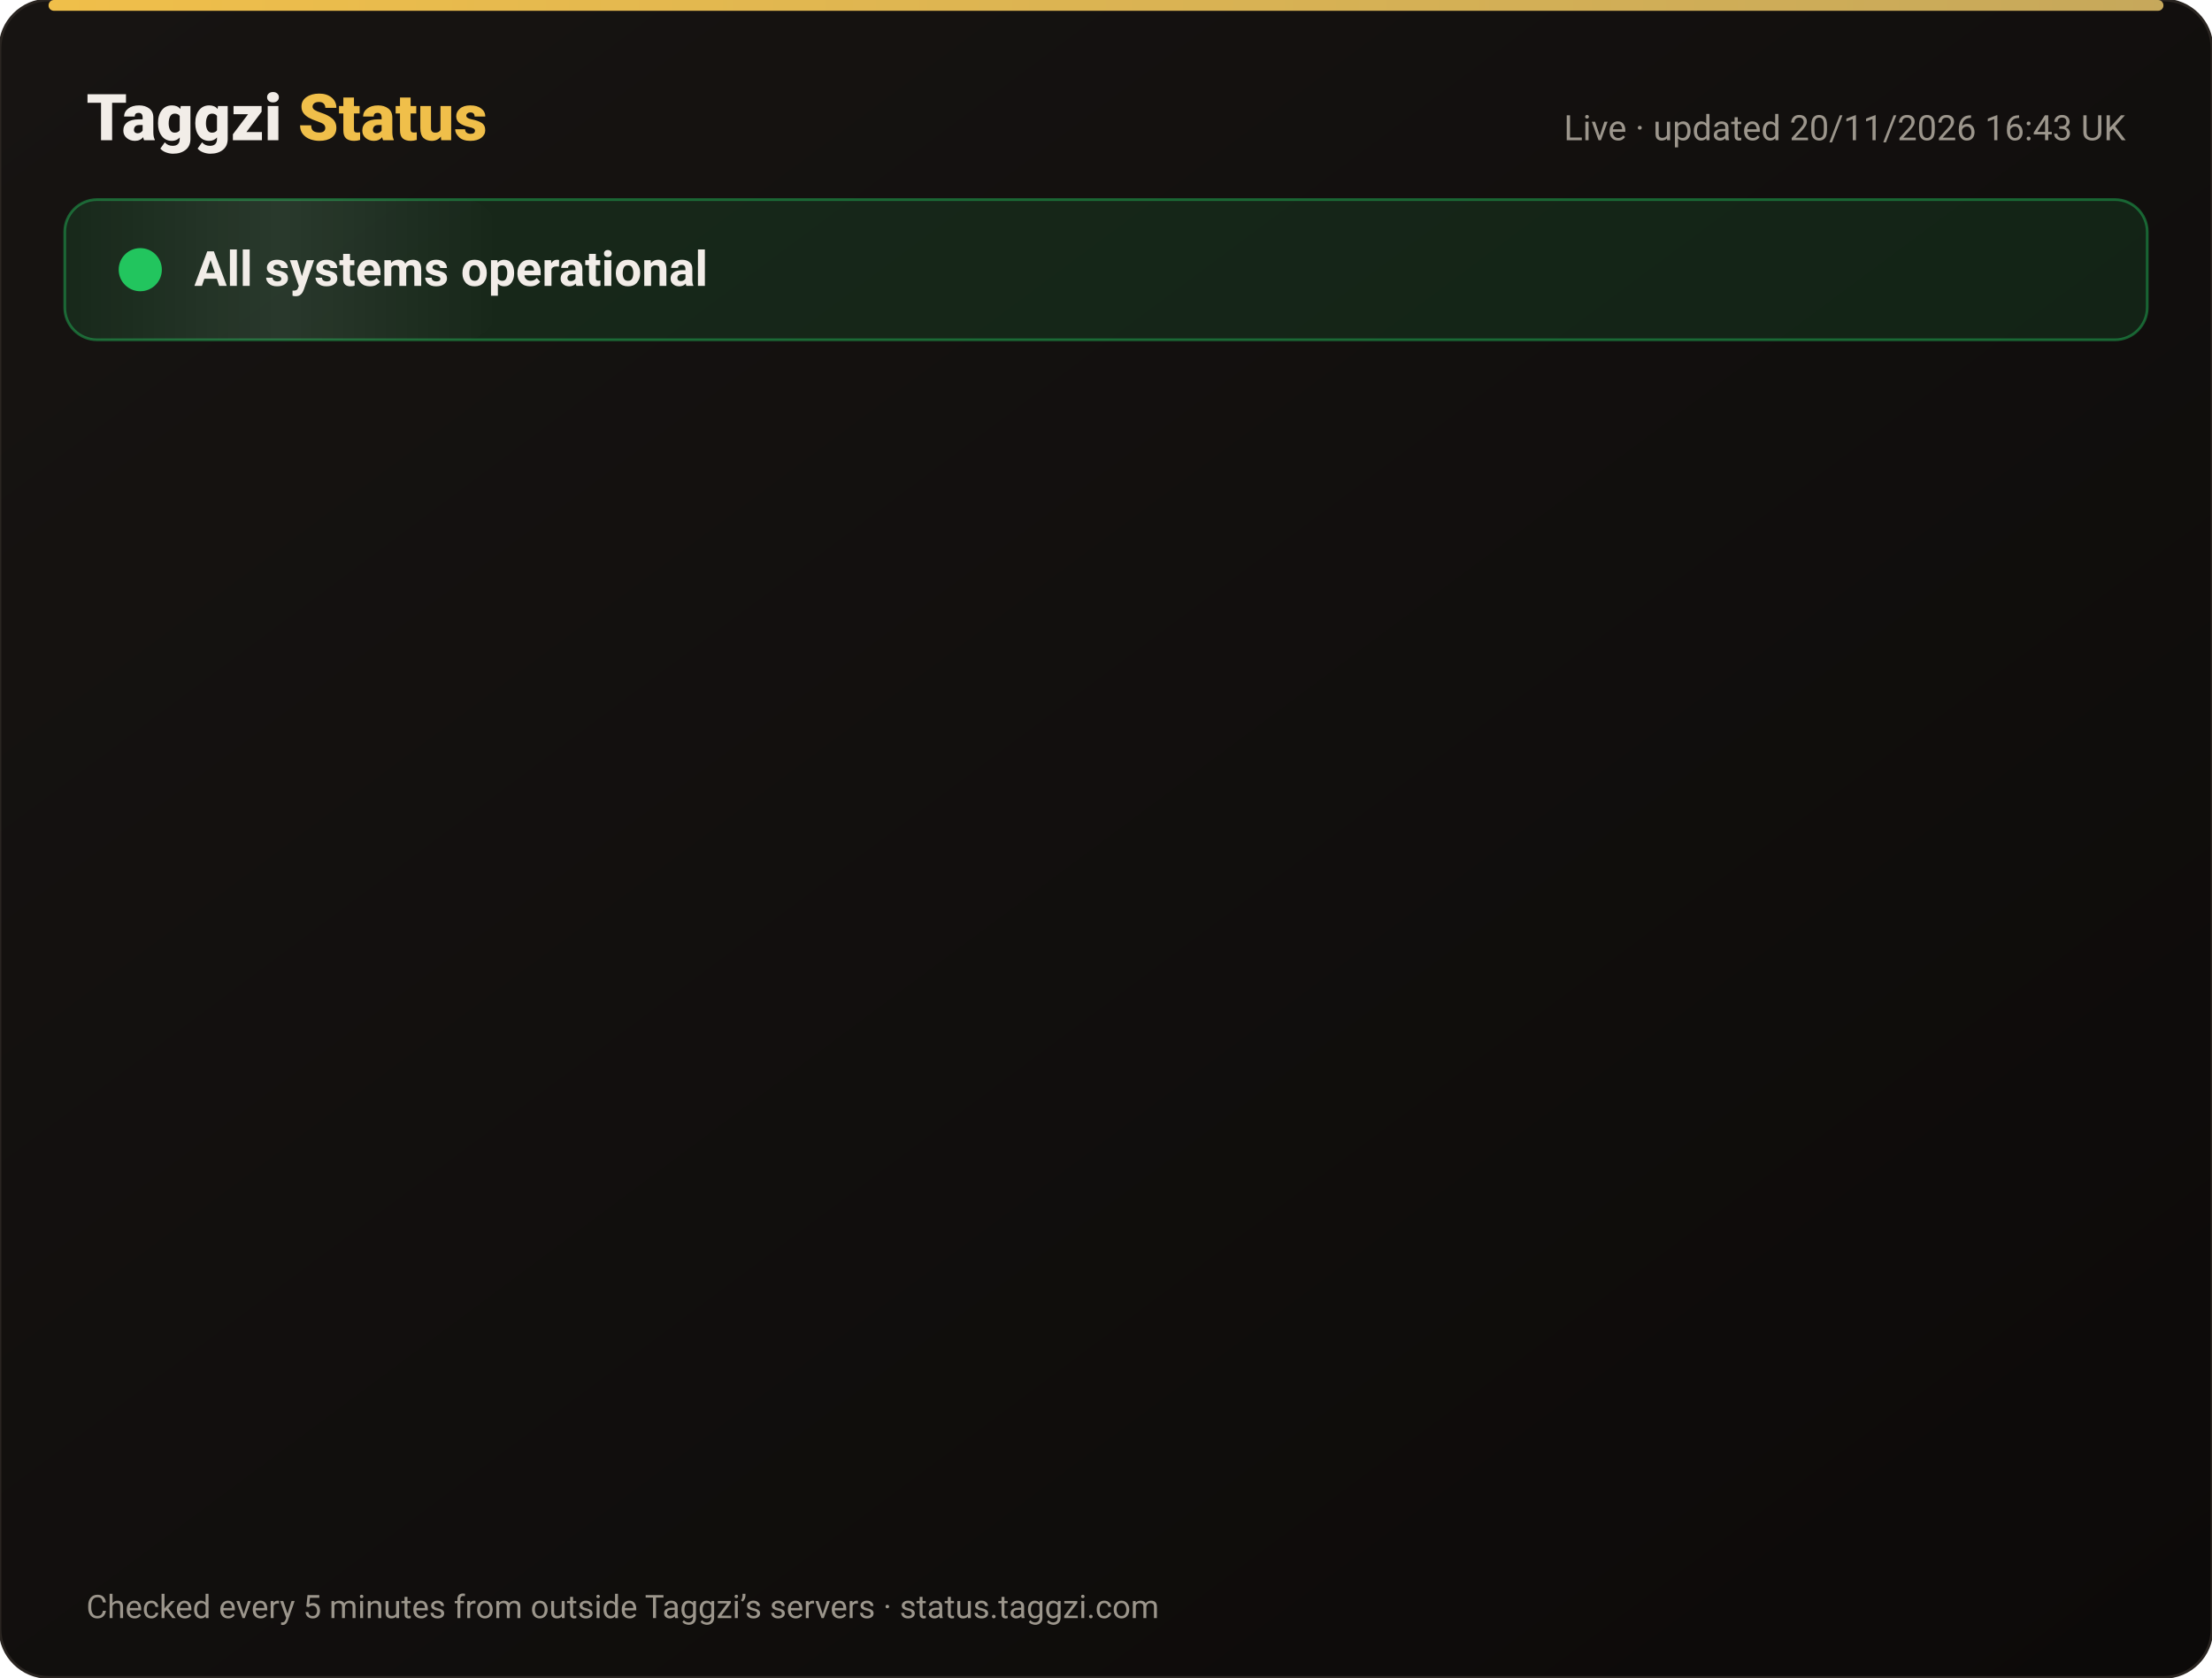
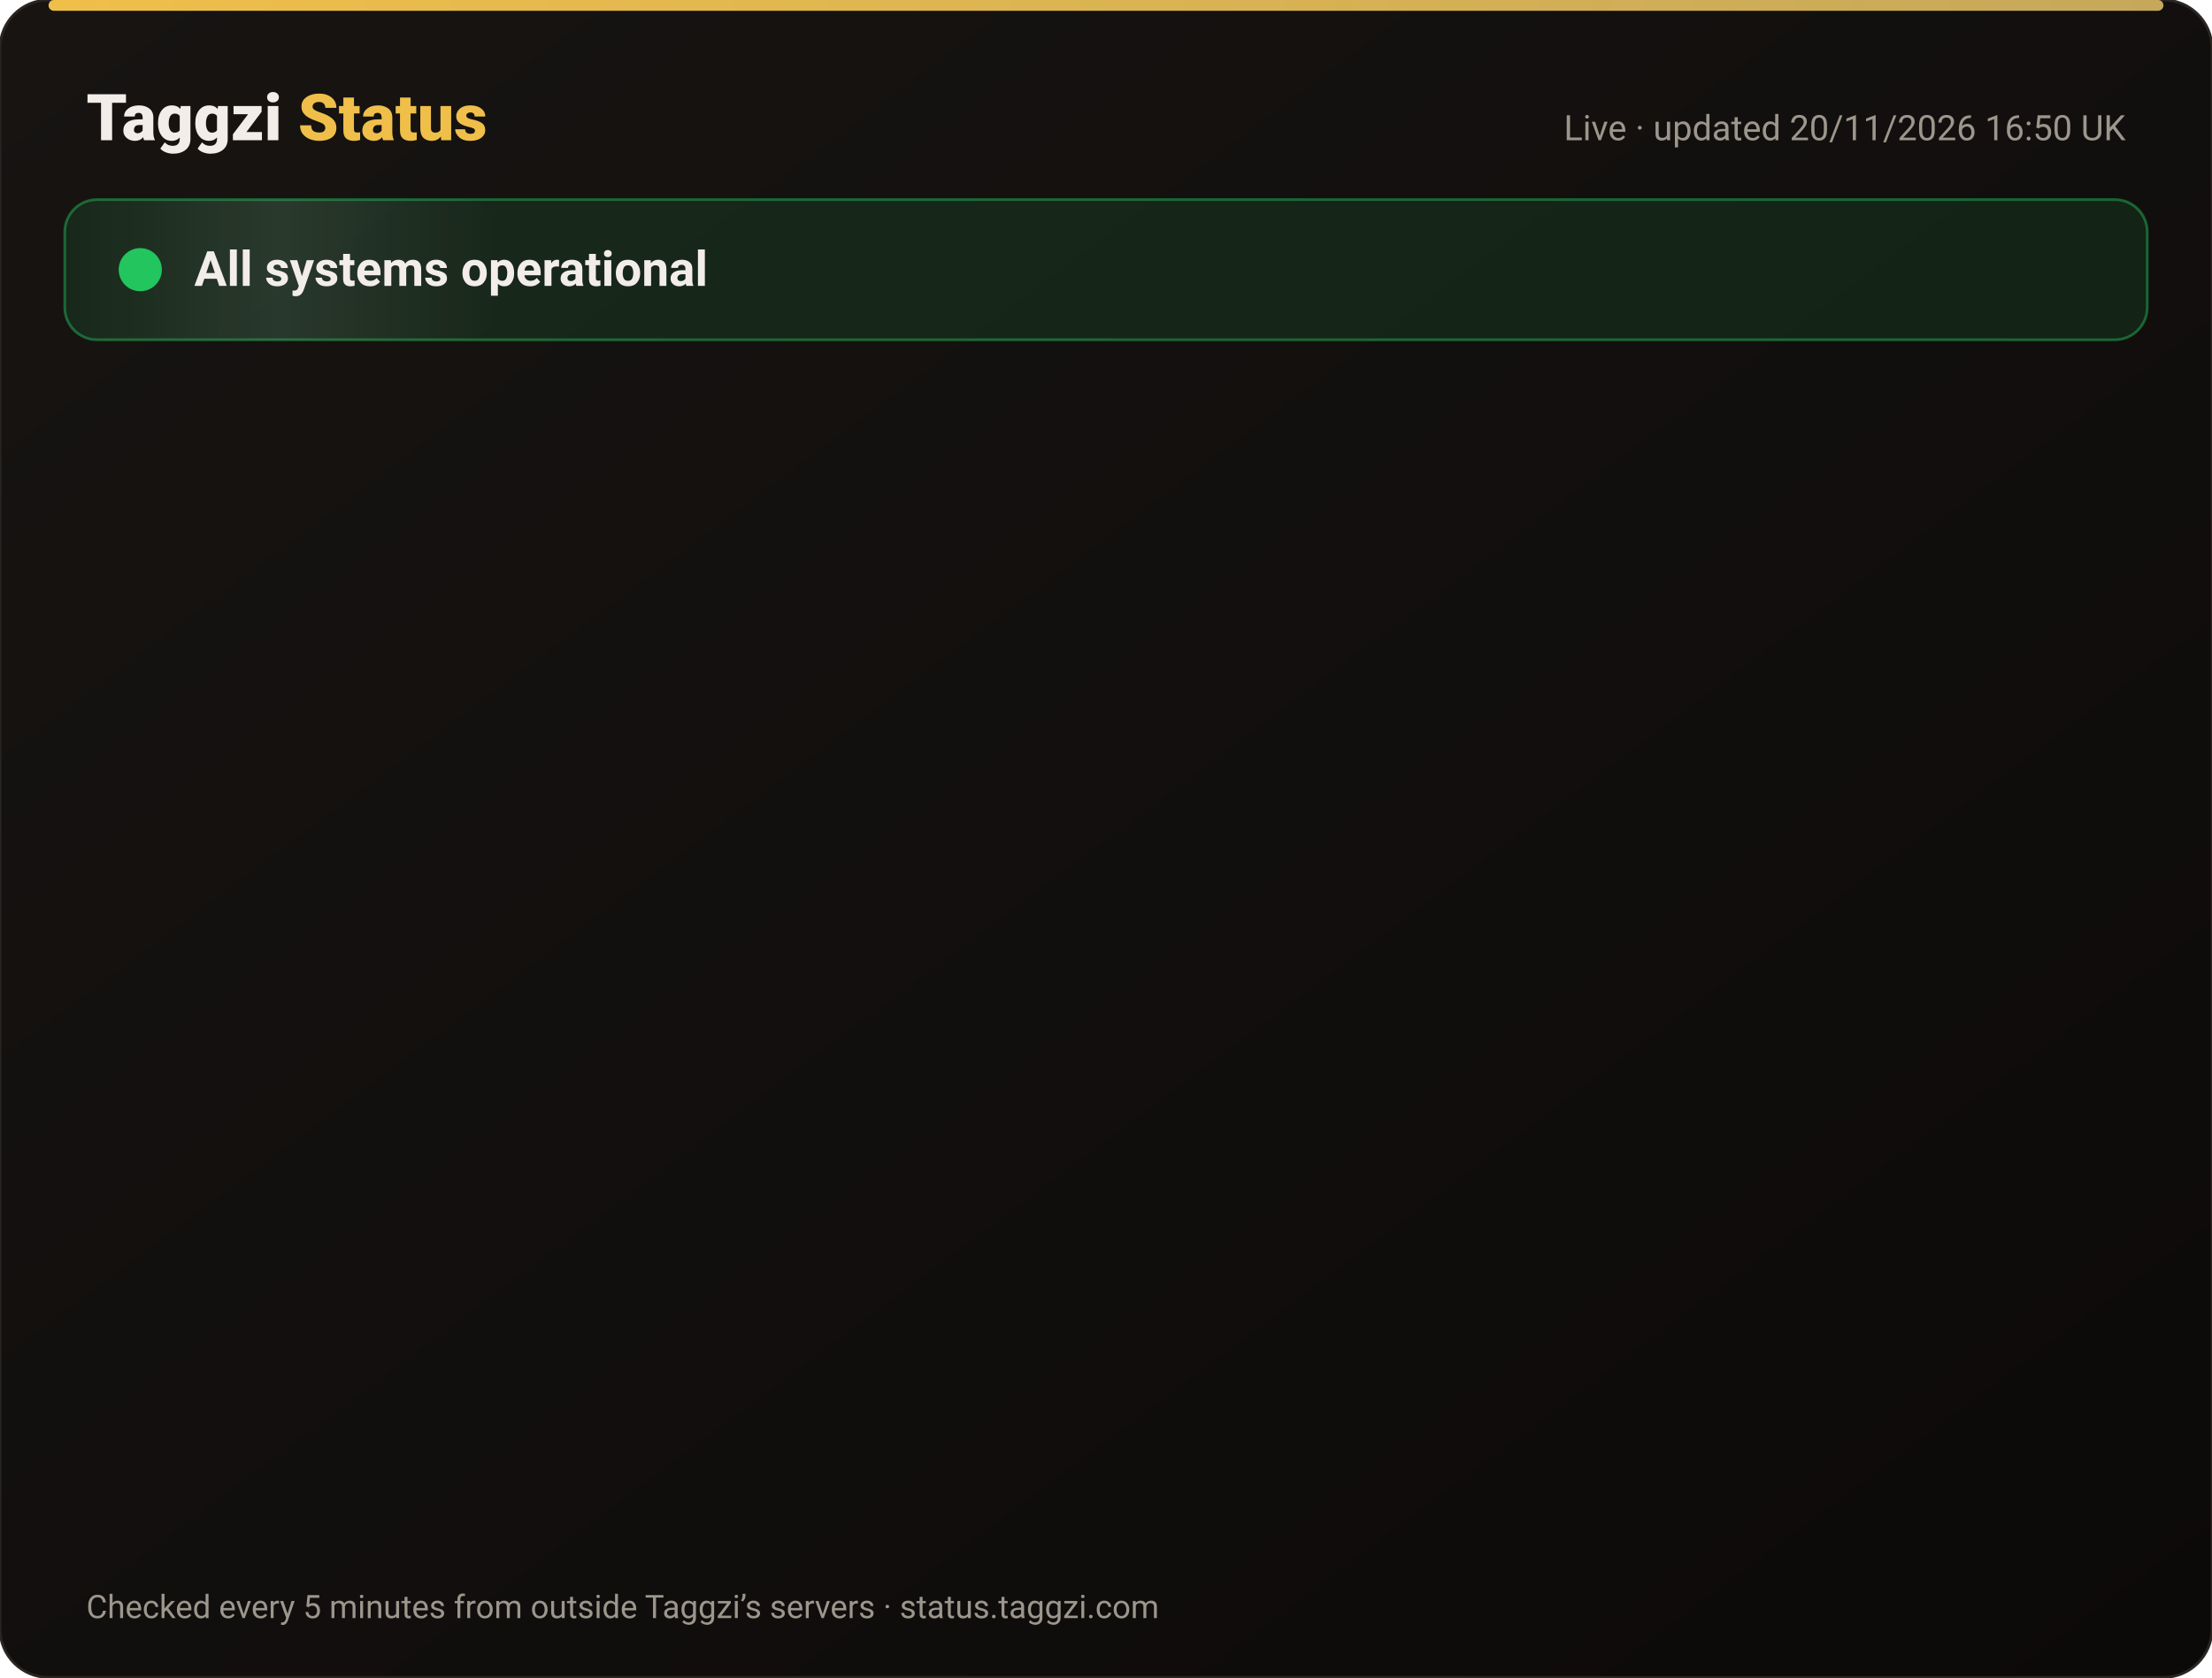
<svg xmlns="http://www.w3.org/2000/svg" width="820" height="622" viewBox="0 0 820 622" font-family="-apple-system,Segoe UI,Roboto,Helvetica,Arial,sans-serif">
  <defs>
    <linearGradient id="bg" x1="0" y1="0" x2="1" y2="1">
      <stop offset="0" stop-color="#171412" />
      <stop offset="1" stop-color="#0C0A09" />
    </linearGradient>
    <linearGradient id="gold" x1="0" x2="1">
      <stop offset="0" stop-color="#F0BF4A" />
      <stop offset="1" stop-color="#c6a85b" />
    </linearGradient>
    <linearGradient id="shine" x1="0" x2="1">
      <stop offset="0" stop-color="#fff" stop-opacity="0" />
      <stop offset=".5" stop-color="#fff" stop-opacity=".08" />
      <stop offset="1" stop-color="#fff" stop-opacity="0" />
    </linearGradient>
  </defs>
  <rect width="820" height="622" rx="18" fill="url(#bg)" stroke="#2a2521" />
  <rect x="18" y="0" width="784" height="4" rx="2" fill="url(#gold)" />
  <text x="32" y="52" font-size="24" font-weight="800" fill="#F2EDE8">Taggzi <tspan fill="#F0BF4A">Status</tspan>
  </text>
-   <text x="788" y="52" font-size="13" fill="#9C968C" text-anchor="end">Live · updated 20/11/2026 16:43 UK</text>
+   <text x="788" y="52" font-size="13" fill="#9C968C" text-anchor="end">Live · updated 20/11/2026 16:50 UK</text>
  <rect x="24" y="74" width="772" height="52" rx="12" fill="#22c55e" fill-opacity=".12" stroke="#22c55e" stroke-opacity=".45" />
  <rect x="24" y="74" width="160" height="52" rx="12" fill="url(#shine)">
    <animate attributeName="x" from="-160" to="820" dur="4s" repeatCount="indefinite" />
  </rect>
  <circle cx="52" cy="100" r="7" fill="#22c55e" />
  <circle cx="52" cy="100" r="7" fill="none" stroke="#22c55e" stroke-width="2">
    <animate attributeName="r" values="7;15;7" dur="2s" repeatCount="indefinite" />
    <animate attributeName="opacity" values=".9;0;.9" dur="2s" repeatCount="indefinite" />
  </circle>
  <text x="72" y="106" font-size="18" font-weight="700" fill="#F2EDE8">All systems operational</text>
  <g opacity="0">
    <animate attributeName="opacity" from="0" to="1" begin="0.00s" dur=".6s" fill="freeze" />
    <line x1="32" y1="188" x2="788" y2="188" stroke="#2a2521" />
    <circle cx="44" cy="166" r="6" fill="#22c55e">
      <animate attributeName="opacity" values="1;.45;1" dur="2.4s" begin="0.00s" repeatCount="indefinite" />
    </circle>
    <text x="62" y="171" font-size="15" font-weight="650" fill="#F2EDE8">Website</text>
    <text x="630" y="171" font-size="13" fill="#9C968C" text-anchor="end">99.97% uptime</text>
    <rect x="648" y="154" width="140" height="24" rx="12" fill="#22c55e" fill-opacity=".14" stroke="#22c55e" stroke-opacity=".5" />
    <text x="718" y="171" font-size="12" font-weight="700" fill="#22c55e" text-anchor="middle">Operational</text>
  </g>
  <g opacity="0">
    <animate attributeName="opacity" from="0" to="1" begin="0.15s" dur=".6s" fill="freeze" />
    <line x1="32" y1="234" x2="788" y2="234" stroke="#2a2521" />
    <circle cx="44" cy="212" r="6" fill="#22c55e">
      <animate attributeName="opacity" values="1;.45;1" dur="2.4s" begin="0.15s" repeatCount="indefinite" />
    </circle>
    <text x="62" y="217" font-size="15" font-weight="650" fill="#F2EDE8">Tag scans</text>
    <text x="630" y="217" font-size="13" fill="#9C968C" text-anchor="end">99.97% uptime</text>
    <rect x="648" y="200" width="140" height="24" rx="12" fill="#22c55e" fill-opacity=".14" stroke="#22c55e" stroke-opacity=".5" />
    <text x="718" y="217" font-size="12" font-weight="700" fill="#22c55e" text-anchor="middle">Operational</text>
  </g>
  <g opacity="0">
    <animate attributeName="opacity" from="0" to="1" begin="0.30s" dur=".6s" fill="freeze" />
    <line x1="32" y1="280" x2="788" y2="280" stroke="#2a2521" />
    <circle cx="44" cy="258" r="6" fill="#22c55e">
      <animate attributeName="opacity" values="1;.45;1" dur="2.4s" begin="0.30s" repeatCount="indefinite" />
    </circle>
    <text x="62" y="263" font-size="15" font-weight="650" fill="#F2EDE8">Manual tag lookup</text>
    <text x="630" y="263" font-size="13" fill="#9C968C" text-anchor="end">99.97% uptime</text>
    <rect x="648" y="246" width="140" height="24" rx="12" fill="#22c55e" fill-opacity=".14" stroke="#22c55e" stroke-opacity=".5" />
    <text x="718" y="263" font-size="12" font-weight="700" fill="#22c55e" text-anchor="middle">Operational</text>
  </g>
  <g opacity="0">
    <animate attributeName="opacity" from="0" to="1" begin="0.45s" dur=".6s" fill="freeze" />
    <line x1="32" y1="326" x2="788" y2="326" stroke="#2a2521" />
    <circle cx="44" cy="304" r="6" fill="#22c55e">
      <animate attributeName="opacity" values="1;.45;1" dur="2.4s" begin="0.45s" repeatCount="indefinite" />
    </circle>
    <text x="62" y="309" font-size="15" font-weight="650" fill="#F2EDE8">App &amp; login</text>
    <text x="630" y="309" font-size="13" fill="#9C968C" text-anchor="end">99.97% uptime</text>
    <rect x="648" y="292" width="140" height="24" rx="12" fill="#22c55e" fill-opacity=".14" stroke="#22c55e" stroke-opacity=".5" />
    <text x="718" y="309" font-size="12" font-weight="700" fill="#22c55e" text-anchor="middle">Operational</text>
  </g>
  <g opacity="0">
    <animate attributeName="opacity" from="0" to="1" begin="0.60s" dur=".6s" fill="freeze" />
    <line x1="32" y1="372" x2="788" y2="372" stroke="#2a2521" />
    <circle cx="44" cy="350" r="6" fill="#22c55e">
      <animate attributeName="opacity" values="1;.45;1" dur="2.4s" begin="0.60s" repeatCount="indefinite" />
    </circle>
    <text x="62" y="355" font-size="15" font-weight="650" fill="#F2EDE8">Community alerts</text>
    <text x="630" y="355" font-size="13" fill="#9C968C" text-anchor="end">99.97% uptime</text>
    <rect x="648" y="338" width="140" height="24" rx="12" fill="#22c55e" fill-opacity=".14" stroke="#22c55e" stroke-opacity=".5" />
    <text x="718" y="355" font-size="12" font-weight="700" fill="#22c55e" text-anchor="middle">Operational</text>
  </g>
  <g opacity="0">
    <animate attributeName="opacity" from="0" to="1" begin="0.75s" dur=".6s" fill="freeze" />
    <line x1="32" y1="418" x2="788" y2="418" stroke="#2a2521" />
    <circle cx="44" cy="396" r="6" fill="#22c55e">
      <animate attributeName="opacity" values="1;.45;1" dur="2.4s" begin="0.75s" repeatCount="indefinite" />
    </circle>
    <text x="62" y="401" font-size="15" font-weight="650" fill="#F2EDE8">Private calling</text>
    <text x="630" y="401" font-size="13" fill="#9C968C" text-anchor="end">99.97% uptime</text>
    <rect x="648" y="384" width="140" height="24" rx="12" fill="#22c55e" fill-opacity=".14" stroke="#22c55e" stroke-opacity=".5" />
    <text x="718" y="401" font-size="12" font-weight="700" fill="#22c55e" text-anchor="middle">Operational</text>
  </g>
  <g opacity="0">
    <animate attributeName="opacity" from="0" to="1" begin="0.90s" dur=".6s" fill="freeze" />
    <line x1="32" y1="464" x2="788" y2="464" stroke="#2a2521" />
    <circle cx="44" cy="442" r="6" fill="#22c55e">
      <animate attributeName="opacity" values="1;.45;1" dur="2.4s" begin="0.90s" repeatCount="indefinite" />
    </circle>
    <text x="62" y="447" font-size="15" font-weight="650" fill="#F2EDE8">Payments</text>
    <text x="630" y="447" font-size="13" fill="#9C968C" text-anchor="end">99.97% uptime</text>
    <rect x="648" y="430" width="140" height="24" rx="12" fill="#22c55e" fill-opacity=".14" stroke="#22c55e" stroke-opacity=".5" />
    <text x="718" y="447" font-size="12" font-weight="700" fill="#22c55e" text-anchor="middle">Operational</text>
  </g>
  <g opacity="0">
    <animate attributeName="opacity" from="0" to="1" begin="1.05s" dur=".6s" fill="freeze" />
    <line x1="32" y1="510" x2="788" y2="510" stroke="#2a2521" />
    <circle cx="44" cy="488" r="6" fill="#22c55e">
      <animate attributeName="opacity" values="1;.45;1" dur="2.4s" begin="1.05s" repeatCount="indefinite" />
    </circle>
    <text x="62" y="493" font-size="15" font-weight="650" fill="#F2EDE8">Email &amp; support</text>
    <text x="630" y="493" font-size="13" fill="#9C968C" text-anchor="end">99.97% uptime</text>
    <rect x="648" y="476" width="140" height="24" rx="12" fill="#22c55e" fill-opacity=".14" stroke="#22c55e" stroke-opacity=".5" />
    <text x="718" y="493" font-size="12" font-weight="700" fill="#22c55e" text-anchor="middle">Operational</text>
  </g>
  <g opacity="0">
    <animate attributeName="opacity" from="0" to="1" begin="1.20s" dur=".6s" fill="freeze" />
    <line x1="32" y1="556" x2="788" y2="556" stroke="#2a2521" />
    <circle cx="44" cy="534" r="6" fill="#22c55e">
      <animate attributeName="opacity" values="1;.45;1" dur="2.4s" begin="1.20s" repeatCount="indefinite" />
    </circle>
    <text x="62" y="539" font-size="15" font-weight="650" fill="#F2EDE8">Secure connection (SSL)</text>
    <text x="630" y="539" font-size="13" fill="#9C968C" text-anchor="end">100.00% uptime</text>
    <rect x="648" y="522" width="140" height="24" rx="12" fill="#22c55e" fill-opacity=".14" stroke="#22c55e" stroke-opacity=".5" />
    <text x="718" y="539" font-size="12" font-weight="700" fill="#22c55e" text-anchor="middle">Operational</text>
  </g>
  <text x="32" y="600" font-size="12" fill="#9C968C">Checked every 5 minutes from outside Taggzi’s servers · status.taggzi.com</text>
</svg>
